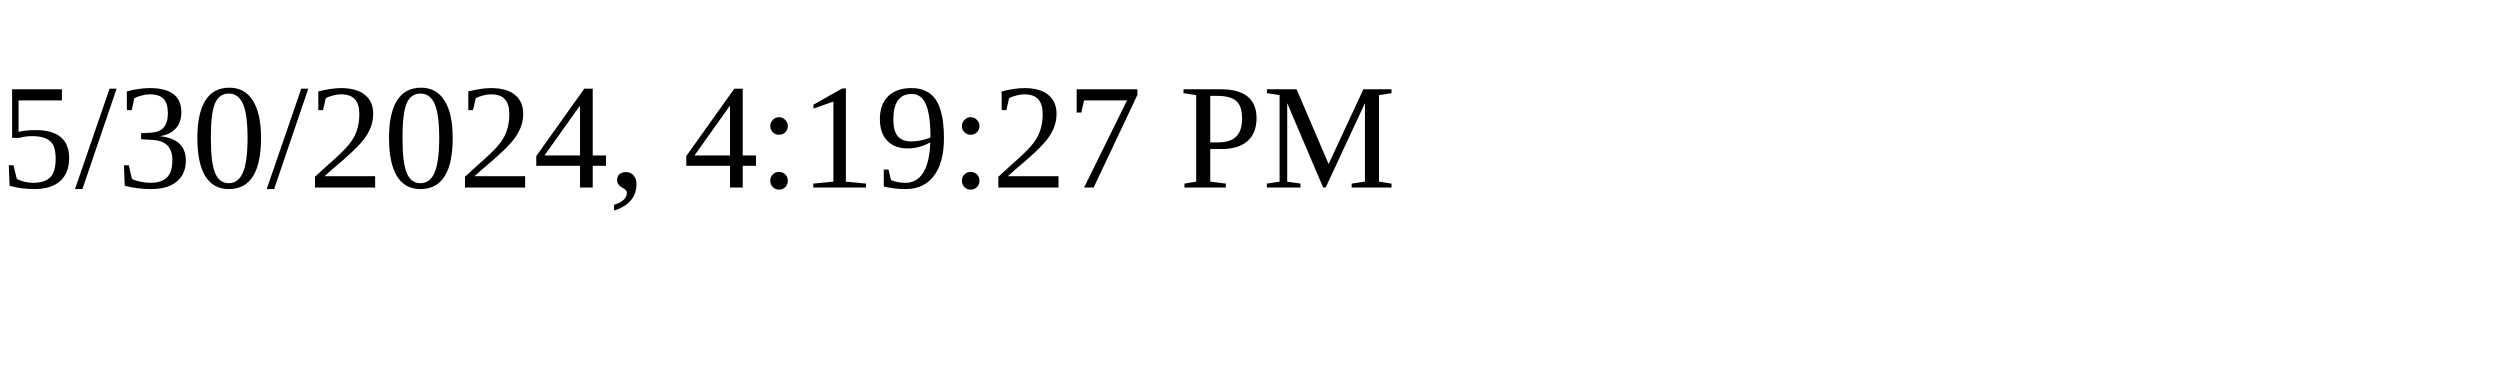
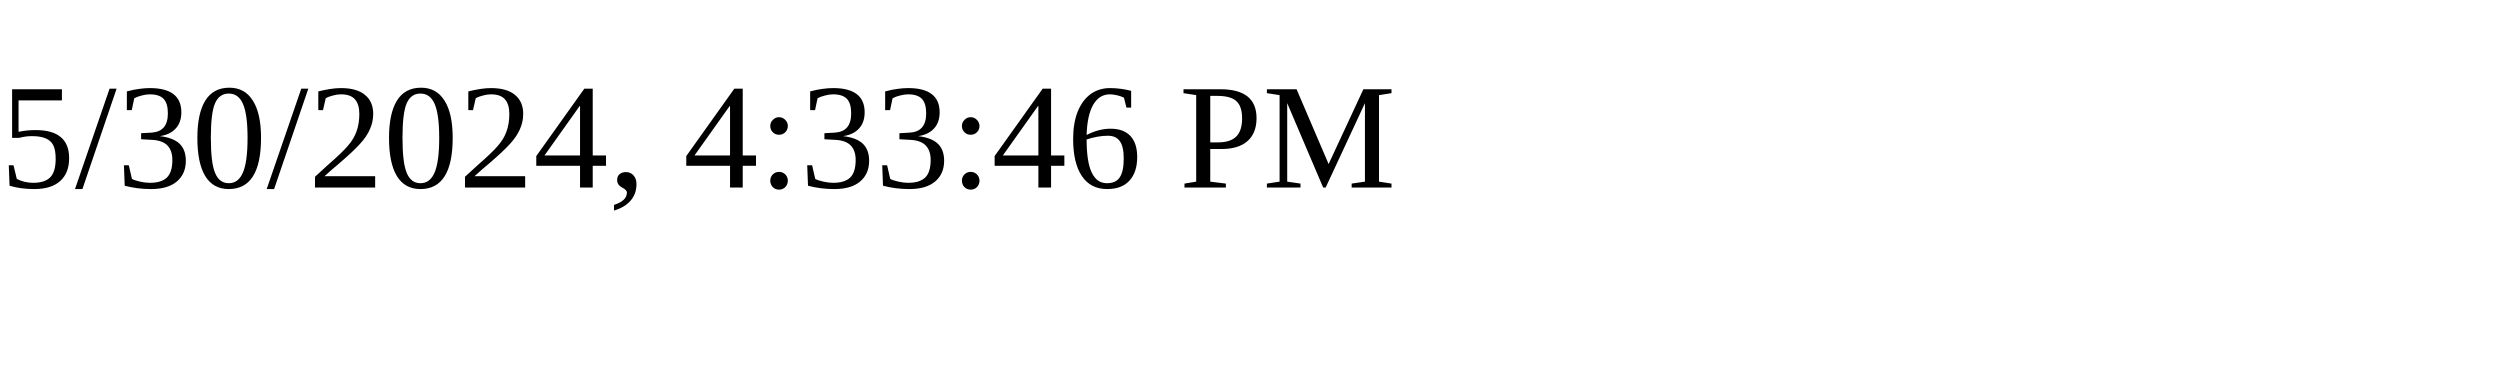
<svg xmlns="http://www.w3.org/2000/svg" height="30" width="200">
-   <text x="0" y="15">5/30/2024, 4:19:27 PM</text>
+   <text x="0" y="15">5/30/2024, 4:33:46 PM</text>
</svg>
